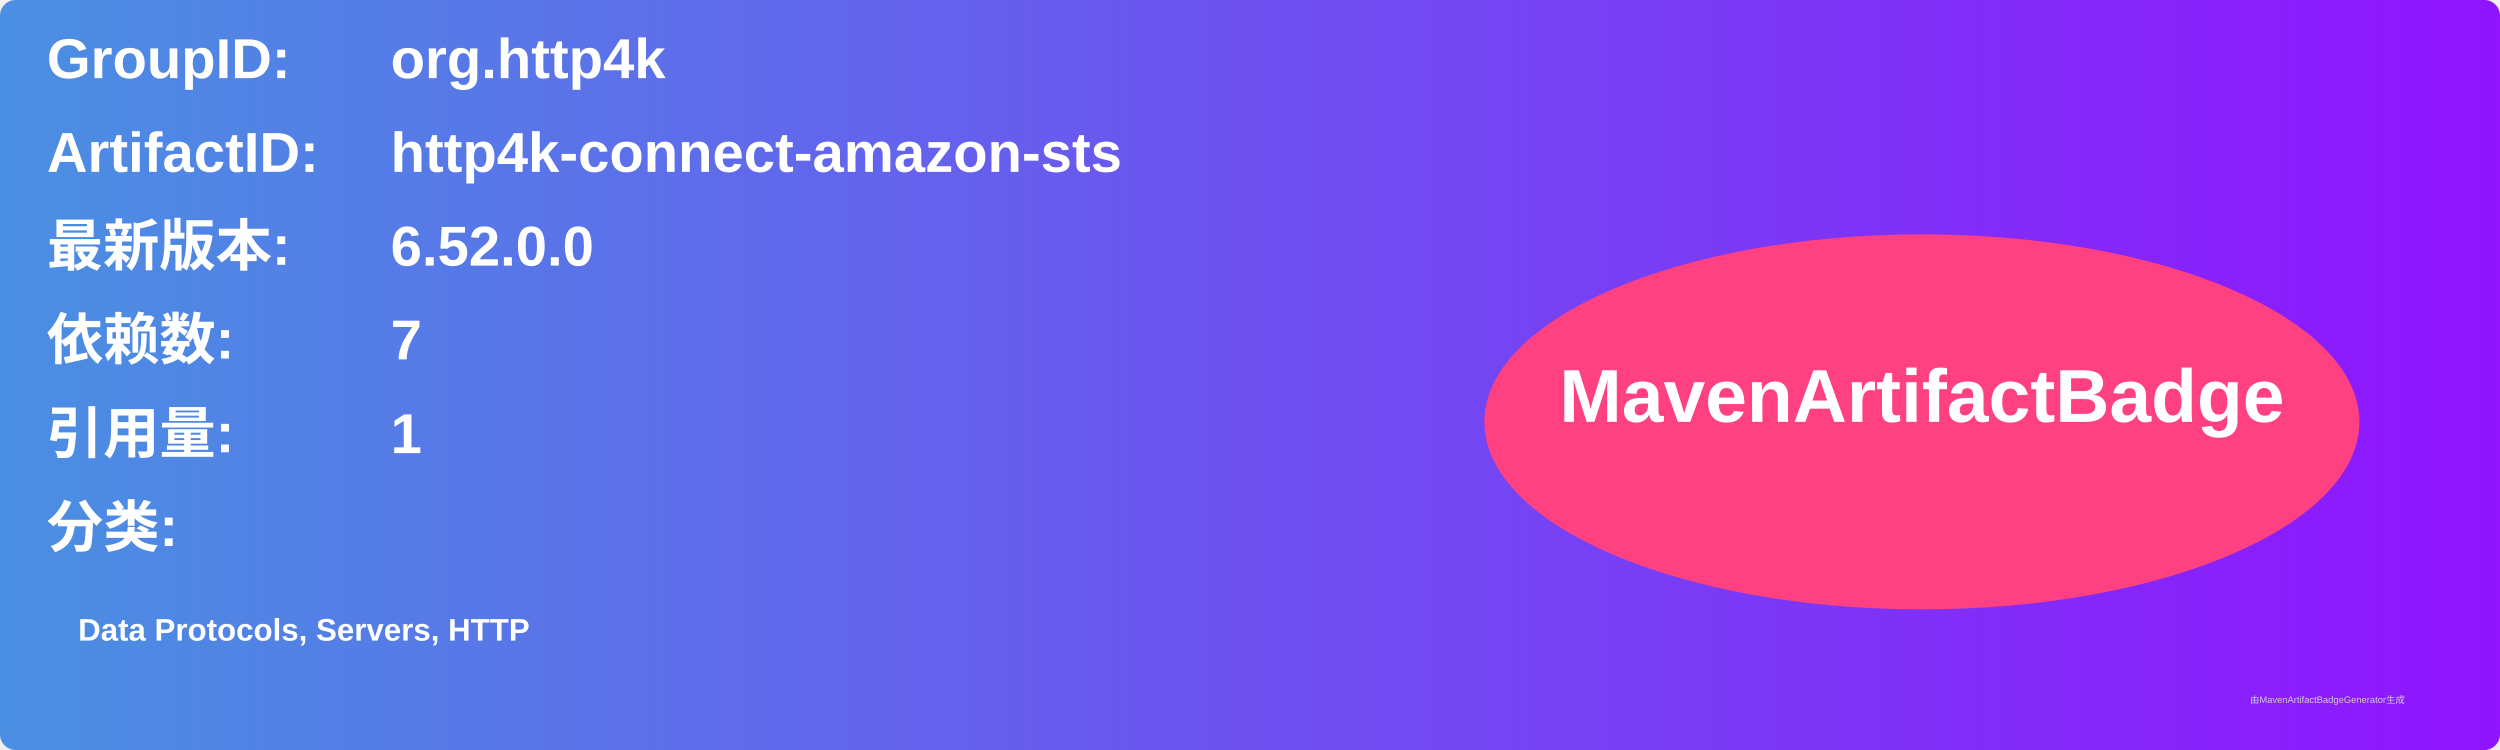
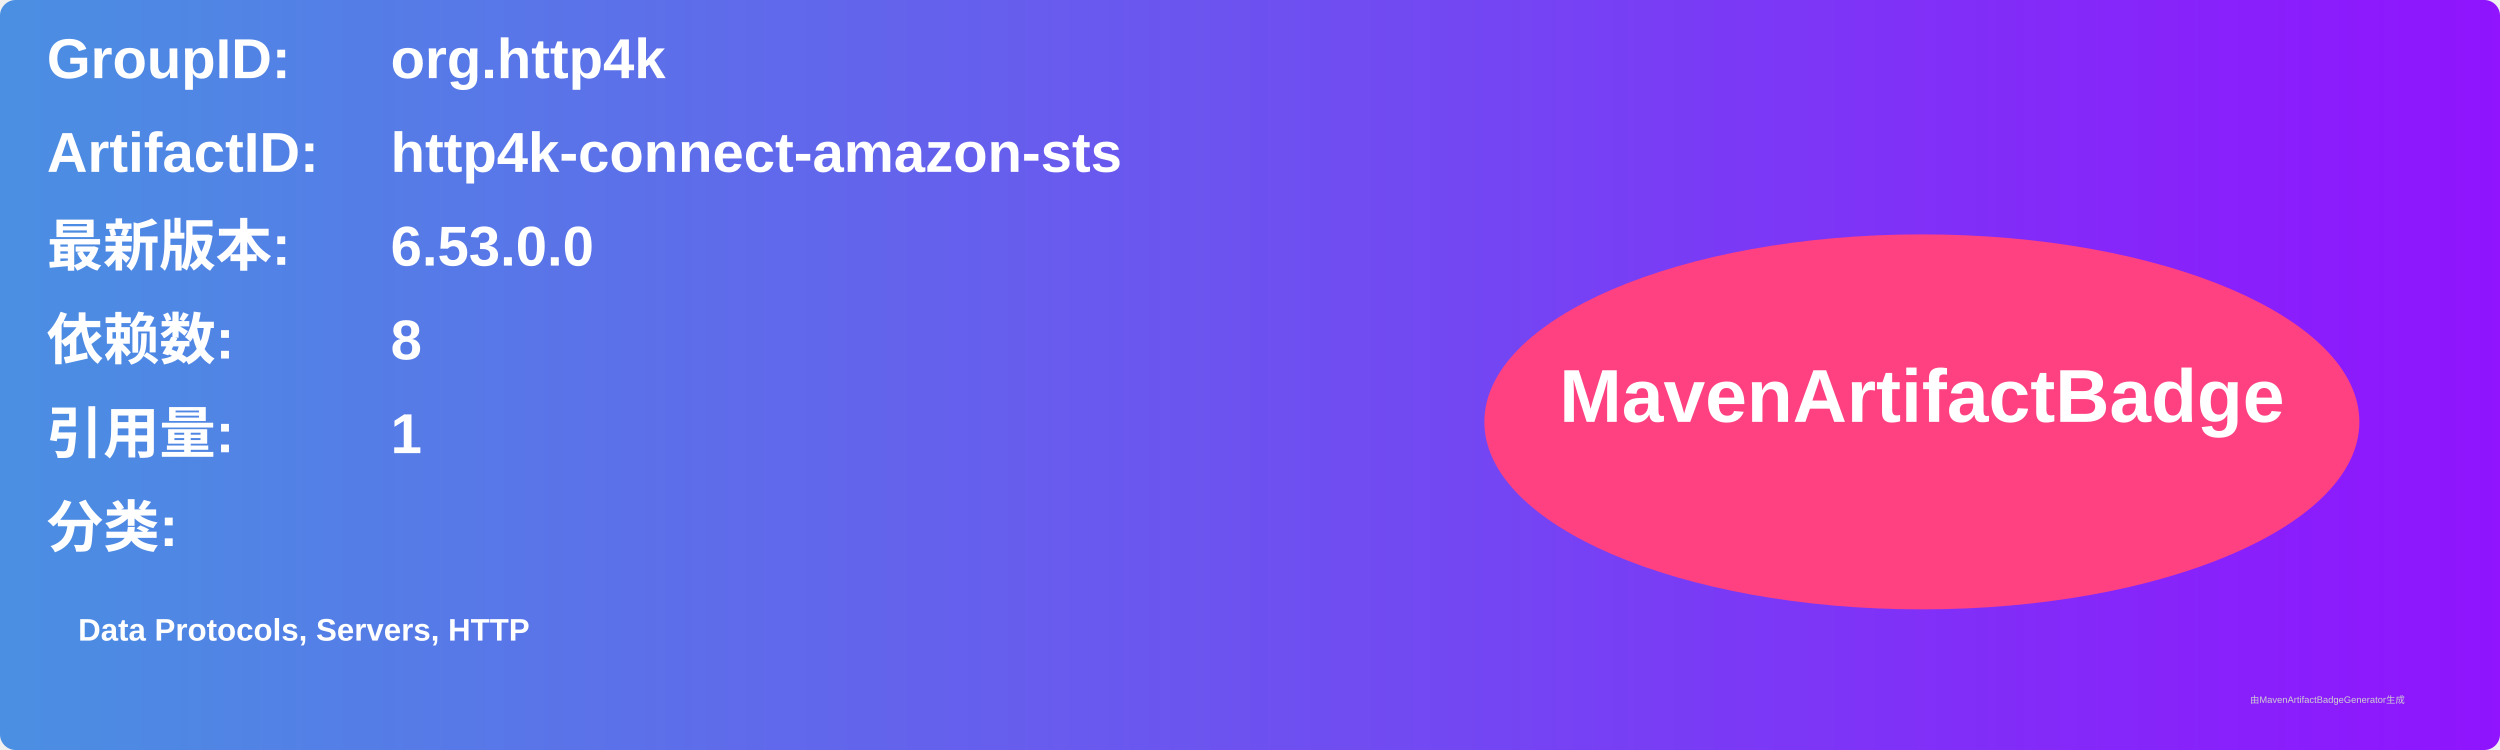
<svg xmlns="http://www.w3.org/2000/svg" width="800" height="240" viewBox="0 0 800 240">
  <linearGradient id="grad" x1="0%" y1="0%" x2="100%" y2="0%">
    <stop offset="0%" stop-color="#4a90e2" />
    <stop offset="100%" stop-color="#9013fe" />
  </linearGradient>
  <rect width="100%" height="100%" rx="5" ry="5" fill="url(#grad)" />
  <g transform="translate(15, 15)">
    <text x="0" y="10" font-family="Arial" font-size="18" fill="white" font-weight="bold" width="260">GroupID:</text>
    <text x="110" y="10" font-family="Arial" font-size="18" fill="white" font-weight="bold" width="460">org.http4k</text>
    <text x="0" y="40" font-family="Arial" font-size="18" fill="white" font-weight="bold" width="260">ArtifactID:</text>
    <text x="110" y="40" font-family="Arial" font-size="18" fill="white" font-weight="bold" width="460">http4k-connect-amazon-sts</text>
    <text x="0" y="70" font-family="Arial" font-size="18" fill="white" font-weight="bold">最新版本:</text>
    <text x="110" y="70" font-family="Arial" font-size="18" fill="white" font-weight="bold">
-       <tspan font-weight="bold">6.52.0.0</tspan>
+       <tspan font-weight="bold">6.53.0.0</tspan>
    </text>
    <text x="0" y="100" font-family="Arial" font-size="18" fill="white" font-weight="bold">依赖数: </text>
    <text x="110" y="100" font-family="Arial" font-size="18" fill="white">
-       <tspan font-weight="bold">7</tspan>
+       <tspan font-weight="bold">8</tspan>
    </text>
    <text x="0" y="130" font-family="Arial" font-size="18" fill="white" font-weight="bold">引用量: </text>
    <text x="110" y="130" font-family="Arial" font-size="18" fill="white">
      <tspan font-weight="bold">1</tspan>
    </text>
    <text x="0" y="160" font-family="Arial" font-size="18" fill="white" font-weight="bold">分类:</text>
    <text x="10" y="190" font-family="Arial" font-size="10" fill="white">
      <tspan font-weight="bold">Data Protocols, Servers, HTTP</tspan>
    </text>
    <ellipse cx="600" cy="120" rx="140" ry="60" fill="#ff4081" />
    <text x="600" y="120" text-anchor="middle" font-family="Arial" font-size="24" fill="white" font-weight="bold">MavenArtifactBadge</text>
  </g>
  <text x="720" y="225" font-family="Arial" font-size="3" fill="#d0d0d0">由MavenArtifactBadgeGenerator生成</text>
</svg>
